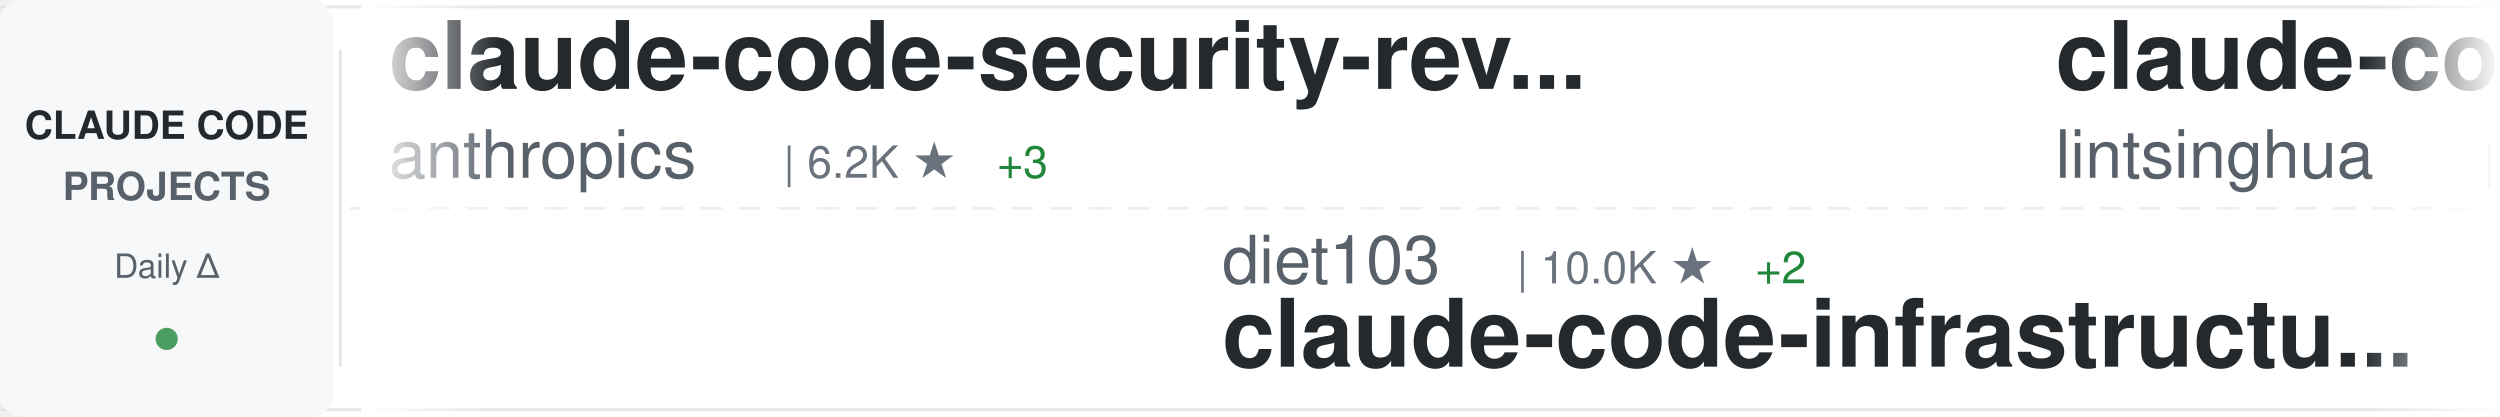
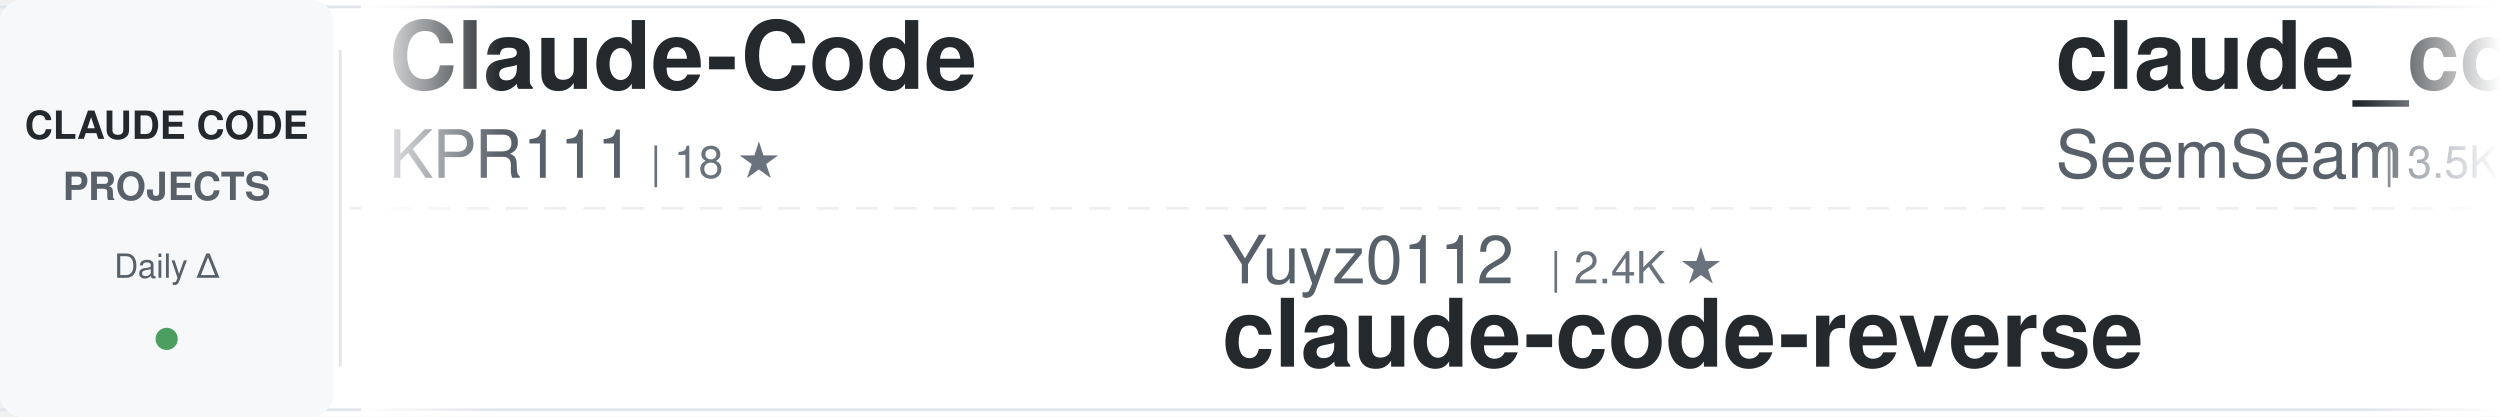
<svg xmlns="http://www.w3.org/2000/svg" width="900" height="150">
  <defs>
    <linearGradient id="awesomeLeftFade" x1="0%" y1="0%" x2="100%" y2="0%">
      <stop offset="0%" style="stop-color:#ffffff;stop-opacity:1" />
      <stop offset="100%" style="stop-color:#ffffff;stop-opacity:0" />
    </linearGradient>
    <linearGradient id="awesomeRightFade" x1="0%" y1="0%" x2="100%" y2="0%">
      <stop offset="0%" style="stop-color:#ffffff;stop-opacity:0" />
      <stop offset="100%" style="stop-color:#ffffff;stop-opacity:1" />
    </linearGradient>
  </defs>
  <rect width="900" height="150" fill="#ffffff" rx="8" />
  <rect x="0" y="2" width="900" height="1" fill="#e1e4e8" />
  <rect x="0" y="147" width="900" height="1" fill="#e1e4e8" />
  <line x1="0" y1="75" x2="900" y2="75" stroke="#e1e4e8" stroke-width="1" stroke-dasharray="8 6" opacity="0.6" />
  <rect x="0" y="0" width="120" height="150" fill="#f6f8fa" rx="8" />
  <text x="60" y="50" font-family="-apple-system, BlinkMacSystemFont, 'Segoe UI', Helvetica, Arial, sans-serif" font-size="14" font-weight="600" fill="#24292e" text-anchor="middle">CLAUDE CODE</text>
  <text x="60" y="72" font-family="-apple-system, BlinkMacSystemFont, 'Segoe UI', Helvetica, Arial, sans-serif" font-size="14" font-weight="600" fill="#586069" text-anchor="middle">PROJECTS</text>
  <text x="60" y="100" font-family="-apple-system, BlinkMacSystemFont, 'Segoe UI', Helvetica, Arial, sans-serif" font-size="12" font-weight="500" fill="#586069" text-anchor="middle">Daily Δ</text>
  <circle cx="60" cy="122" r="4" fill="#22863a" opacity="0.8" />
  <rect x="122" y="18" width="1" height="114" fill="#e1e4e8" />
  <clipPath id="awesomeTickerClip">
    <rect x="130" y="0" width="770" height="150" />
  </clipPath>
  <g clip-path="url(#awesomeTickerClip)">
    <g id="awesomeTickerItems">
      <animateTransform attributeName="transform" attributeType="XML" type="translate" from="0 0" to="-3000 0" dur="54s" repeatCount="indefinite" />
      <g transform="translate(0, 0)">
-         <text x="140" y="32" font-family="-apple-system, BlinkMacSystemFont, 'Segoe UI', Helvetica, Arial, sans-serif" font-size="34" font-weight="600" fill="#24292e">claude-code-security-rev...</text>
-         <text x="140" y="64" font-family="-apple-system, BlinkMacSystemFont, 'Segoe UI', Helvetica, Arial, sans-serif" font-size="24" font-weight="400" fill="#586069">anthropics</text>
-         <text x="282" y="64" font-family="-apple-system, BlinkMacSystemFont, 'Segoe UI', Helvetica, Arial, sans-serif" font-size="16" font-weight="500" fill="#6a737d">| 6.2K ★</text>
-         <text x="359" y="64" font-family="-apple-system, BlinkMacSystemFont, 'Segoe UI', Helvetica, Arial, sans-serif" font-size="16" font-weight="500" fill="#22863a"> +3</text>
+         <text x="140" y="32" font-family="-apple-system, BlinkMacSystemFont, 'Segoe UI', Helvetica, Arial, sans-serif" font-size="34" font-weight="600" fill="#24292e">Claude-Code</text>
+         <text x="140" y="64" font-family="-apple-system, BlinkMacSystemFont, 'Segoe UI', Helvetica, Arial, sans-serif" font-size="24" font-weight="400" fill="#586069">KPR111</text>
+         <text x="234" y="64" font-family="-apple-system, BlinkMacSystemFont, 'Segoe UI', Helvetica, Arial, sans-serif" font-size="16" font-weight="500" fill="#6a737d">| 18 ★</text>
      </g>
      <g transform="translate(300, 0)">
-         <text x="140" y="102" font-family="-apple-system, BlinkMacSystemFont, 'Segoe UI', Helvetica, Arial, sans-serif" font-size="24" font-weight="400" fill="#586069">diet103</text>
-         <text x="246" y="102" font-family="-apple-system, BlinkMacSystemFont, 'Segoe UI', Helvetica, Arial, sans-serif" font-size="16" font-weight="500" fill="#6a737d">| 10.0K ★</text>
-         <text x="332" y="102" font-family="-apple-system, BlinkMacSystemFont, 'Segoe UI', Helvetica, Arial, sans-serif" font-size="16" font-weight="500" fill="#22863a"> +2</text>
-         <text x="140" y="132" font-family="-apple-system, BlinkMacSystemFont, 'Segoe UI', Helvetica, Arial, sans-serif" font-size="34" font-weight="600" fill="#24292e">claude-code-infrastructu...</text>
-       </g>
-       <g transform="translate(600, 0)">
-         <text x="140" y="32" font-family="-apple-system, BlinkMacSystemFont, 'Segoe UI', Helvetica, Arial, sans-serif" font-size="34" font-weight="600" fill="#24292e">claude-code-book</text>
-         <text x="140" y="64" font-family="-apple-system, BlinkMacSystemFont, 'Segoe UI', Helvetica, Arial, sans-serif" font-size="24" font-weight="400" fill="#586069">lintsinghua</text>
-         <text x="294" y="64" font-family="-apple-system, BlinkMacSystemFont, 'Segoe UI', Helvetica, Arial, sans-serif" font-size="16" font-weight="500" fill="#6a737d">| 4.2K ★</text>
-         <text x="371" y="64" font-family="-apple-system, BlinkMacSystemFont, 'Segoe UI', Helvetica, Arial, sans-serif" font-size="16" font-weight="500" fill="#22863a"> +2</text>
-       </g>
-       <g transform="translate(900, 0)">
        <text x="140" y="102" font-family="-apple-system, BlinkMacSystemFont, 'Segoe UI', Helvetica, Arial, sans-serif" font-size="24" font-weight="400" fill="#586069">Yuyz0112</text>
        <text x="258" y="102" font-family="-apple-system, BlinkMacSystemFont, 'Segoe UI', Helvetica, Arial, sans-serif" font-size="16" font-weight="500" fill="#6a737d">| 2.4K ★</text>
        <text x="140" y="132" font-family="-apple-system, BlinkMacSystemFont, 'Segoe UI', Helvetica, Arial, sans-serif" font-size="34" font-weight="600" fill="#24292e">claude-code-reverse</text>
      </g>
+       <g transform="translate(600, 0)">
+         <text x="140" y="32" font-family="-apple-system, BlinkMacSystemFont, 'Segoe UI', Helvetica, Arial, sans-serif" font-size="34" font-weight="600" fill="#24292e">claude_codex_bridge</text>
+         <text x="140" y="64" font-family="-apple-system, BlinkMacSystemFont, 'Segoe UI', Helvetica, Arial, sans-serif" font-size="24" font-weight="400" fill="#586069">SeemSeam</text>
+         <text x="258" y="64" font-family="-apple-system, BlinkMacSystemFont, 'Segoe UI', Helvetica, Arial, sans-serif" font-size="16" font-weight="500" fill="#6a737d">| 3.5K ★</text>
+         <text x="335" y="64" font-family="-apple-system, BlinkMacSystemFont, 'Segoe UI', Helvetica, Arial, sans-serif" font-size="16" font-weight="500" fill="#22863a"> +1</text>
+       </g>
+       <g transform="translate(900, 0)">
+         <text x="140" y="102" font-family="-apple-system, BlinkMacSystemFont, 'Segoe UI', Helvetica, Arial, sans-serif" font-size="24" font-weight="400" fill="#586069">alejandrobalderas</text>
+         <text x="366" y="102" font-family="-apple-system, BlinkMacSystemFont, 'Segoe UI', Helvetica, Arial, sans-serif" font-size="16" font-weight="500" fill="#6a737d">| 2.8K ★</text>
+         <text x="140" y="132" font-family="-apple-system, BlinkMacSystemFont, 'Segoe UI', Helvetica, Arial, sans-serif" font-size="34" font-weight="600" fill="#24292e">claude-code-from-source</text>
+       </g>
      <g transform="translate(1200, 0)">
-         <text x="140" y="32" font-family="-apple-system, BlinkMacSystemFont, 'Segoe UI', Helvetica, Arial, sans-serif" font-size="34" font-weight="600" fill="#24292e">ClaudeCodeAgents</text>
-         <text x="140" y="64" font-family="-apple-system, BlinkMacSystemFont, 'Segoe UI', Helvetica, Arial, sans-serif" font-size="24" font-weight="400" fill="#586069">darcyegb</text>
-         <text x="258" y="64" font-family="-apple-system, BlinkMacSystemFont, 'Segoe UI', Helvetica, Arial, sans-serif" font-size="16" font-weight="500" fill="#6a737d">| 763 ★</text>
+         <text x="140" y="32" font-family="-apple-system, BlinkMacSystemFont, 'Segoe UI', Helvetica, Arial, sans-serif" font-size="34" font-weight="600" fill="#24292e">Claude-Code</text>
+         <text x="140" y="64" font-family="-apple-system, BlinkMacSystemFont, 'Segoe UI', Helvetica, Arial, sans-serif" font-size="24" font-weight="400" fill="#586069">pengchengneo</text>
+         <text x="306" y="64" font-family="-apple-system, BlinkMacSystemFont, 'Segoe UI', Helvetica, Arial, sans-serif" font-size="16" font-weight="500" fill="#6a737d">| 1.8K ★</text>
      </g>
      <g transform="translate(1500, 0)">
-         <text x="140" y="102" font-family="-apple-system, BlinkMacSystemFont, 'Segoe UI', Helvetica, Arial, sans-serif" font-size="24" font-weight="400" fill="#586069">oboard</text>
-         <text x="234" y="102" font-family="-apple-system, BlinkMacSystemFont, 'Segoe UI', Helvetica, Arial, sans-serif" font-size="16" font-weight="500" fill="#6a737d">| 3.3K ★</text>
-         <text x="140" y="132" font-family="-apple-system, BlinkMacSystemFont, 'Segoe UI', Helvetica, Arial, sans-serif" font-size="34" font-weight="600" fill="#24292e">claude-code-rev</text>
+         <text x="140" y="102" font-family="-apple-system, BlinkMacSystemFont, 'Segoe UI', Helvetica, Arial, sans-serif" font-size="24" font-weight="400" fill="#586069">edmund-io</text>
+         <text x="270" y="102" font-family="-apple-system, BlinkMacSystemFont, 'Segoe UI', Helvetica, Arial, sans-serif" font-size="16" font-weight="500" fill="#6a737d">| 1.5K ★</text>
+         <text x="140" y="132" font-family="-apple-system, BlinkMacSystemFont, 'Segoe UI', Helvetica, Arial, sans-serif" font-size="34" font-weight="600" fill="#24292e">edmunds-claude-code</text>
      </g>
      <g transform="translate(1800, 0)">
-         <text x="140" y="32" font-family="-apple-system, BlinkMacSystemFont, 'Segoe UI', Helvetica, Arial, sans-serif" font-size="34" font-weight="600" fill="#24292e">claude-code-tips</text>
-         <text x="140" y="64" font-family="-apple-system, BlinkMacSystemFont, 'Segoe UI', Helvetica, Arial, sans-serif" font-size="24" font-weight="400" fill="#586069">ykdojo</text>
-         <text x="234" y="64" font-family="-apple-system, BlinkMacSystemFont, 'Segoe UI', Helvetica, Arial, sans-serif" font-size="16" font-weight="500" fill="#6a737d">| 10.1K ★</text>
-         <text x="320" y="64" font-family="-apple-system, BlinkMacSystemFont, 'Segoe UI', Helvetica, Arial, sans-serif" font-size="16" font-weight="500" fill="#22863a"> +2</text>
+         <text x="140" y="32" font-family="-apple-system, BlinkMacSystemFont, 'Segoe UI', Helvetica, Arial, sans-serif" font-size="34" font-weight="600" fill="#24292e">system_prompts_leaks</text>
+         <text x="140" y="64" font-family="-apple-system, BlinkMacSystemFont, 'Segoe UI', Helvetica, Arial, sans-serif" font-size="24" font-weight="400" fill="#586069">asgeirtj</text>
+         <text x="258" y="64" font-family="-apple-system, BlinkMacSystemFont, 'Segoe UI', Helvetica, Arial, sans-serif" font-size="16" font-weight="500" fill="#6a737d">| 67.1K ★</text>
+         <text x="344" y="64" font-family="-apple-system, BlinkMacSystemFont, 'Segoe UI', Helvetica, Arial, sans-serif" font-size="16" font-weight="500" fill="#22863a"> +38</text>
      </g>
      <g transform="translate(2100, 0)">
-         <text x="140" y="102" font-family="-apple-system, BlinkMacSystemFont, 'Segoe UI', Helvetica, Arial, sans-serif" font-size="24" font-weight="400" fill="#586069">pengchengneo</text>
-         <text x="306" y="102" font-family="-apple-system, BlinkMacSystemFont, 'Segoe UI', Helvetica, Arial, sans-serif" font-size="16" font-weight="500" fill="#6a737d">| 1.8K ★</text>
-         <text x="383" y="102" font-family="-apple-system, BlinkMacSystemFont, 'Segoe UI', Helvetica, Arial, sans-serif" font-size="16" font-weight="500" fill="#22863a"> +2</text>
-         <text x="140" y="132" font-family="-apple-system, BlinkMacSystemFont, 'Segoe UI', Helvetica, Arial, sans-serif" font-size="34" font-weight="600" fill="#24292e">Claude-Code</text>
+         <text x="140" y="102" font-family="-apple-system, BlinkMacSystemFont, 'Segoe UI', Helvetica, Arial, sans-serif" font-size="24" font-weight="400" fill="#586069">Cranot</text>
+         <text x="234" y="102" font-family="-apple-system, BlinkMacSystemFont, 'Segoe UI', Helvetica, Arial, sans-serif" font-size="16" font-weight="500" fill="#6a737d">| 2.9K ★</text>
+         <text x="140" y="132" font-family="-apple-system, BlinkMacSystemFont, 'Segoe UI', Helvetica, Arial, sans-serif" font-size="34" font-weight="600" fill="#24292e">claude-code-guide</text>
      </g>
      <g transform="translate(2400, 0)">
-         <text x="140" y="32" font-family="-apple-system, BlinkMacSystemFont, 'Segoe UI', Helvetica, Arial, sans-serif" font-size="34" font-weight="600" fill="#24292e">Claude-Code</text>
-         <text x="140" y="64" font-family="-apple-system, BlinkMacSystemFont, 'Segoe UI', Helvetica, Arial, sans-serif" font-size="24" font-weight="400" fill="#586069">OrcaWhisper</text>
-         <text x="294" y="64" font-family="-apple-system, BlinkMacSystemFont, 'Segoe UI', Helvetica, Arial, sans-serif" font-size="16" font-weight="500" fill="#6a737d">| 96 ★</text>
+         <text x="140" y="32" font-family="-apple-system, BlinkMacSystemFont, 'Segoe UI', Helvetica, Arial, sans-serif" font-size="34" font-weight="600" fill="#24292e">free-claude-code</text>
+         <text x="140" y="64" font-family="-apple-system, BlinkMacSystemFont, 'Segoe UI', Helvetica, Arial, sans-serif" font-size="24" font-weight="400" fill="#586069">Alishahryar1</text>
+         <text x="306" y="64" font-family="-apple-system, BlinkMacSystemFont, 'Segoe UI', Helvetica, Arial, sans-serif" font-size="16" font-weight="500" fill="#6a737d">| 55.0K ★</text>
+         <text x="392" y="64" font-family="-apple-system, BlinkMacSystemFont, 'Segoe UI', Helvetica, Arial, sans-serif" font-size="16" font-weight="500" fill="#22863a"> +29</text>
      </g>
      <g transform="translate(2700, 0)">
-         <text x="140" y="102" font-family="-apple-system, BlinkMacSystemFont, 'Segoe UI', Helvetica, Arial, sans-serif" font-size="24" font-weight="400" fill="#586069">AprilNEA</text>
-         <text x="258" y="102" font-family="-apple-system, BlinkMacSystemFont, 'Segoe UI', Helvetica, Arial, sans-serif" font-size="16" font-weight="500" fill="#6a737d">| 391 ★</text>
-         <text x="140" y="132" font-family="-apple-system, BlinkMacSystemFont, 'Segoe UI', Helvetica, Arial, sans-serif" font-size="34" font-weight="600" fill="#24292e">claude-code-source</text>
+         <text x="140" y="102" font-family="-apple-system, BlinkMacSystemFont, 'Segoe UI', Helvetica, Arial, sans-serif" font-size="24" font-weight="400" fill="#586069">Windy3f3f3f3f</text>
+         <text x="318" y="102" font-family="-apple-system, BlinkMacSystemFont, 'Segoe UI', Helvetica, Arial, sans-serif" font-size="16" font-weight="500" fill="#6a737d">| 2.7K ★</text>
+         <text x="395" y="102" font-family="-apple-system, BlinkMacSystemFont, 'Segoe UI', Helvetica, Arial, sans-serif" font-size="16" font-weight="500" fill="#22863a"> +1</text>
+         <text x="140" y="132" font-family="-apple-system, BlinkMacSystemFont, 'Segoe UI', Helvetica, Arial, sans-serif" font-size="34" font-weight="600" fill="#24292e">claude-code-from-scratch</text>
      </g>
      <g transform="translate(3000, 0)">
-         <text x="140" y="32" font-family="-apple-system, BlinkMacSystemFont, 'Segoe UI', Helvetica, Arial, sans-serif" font-size="34" font-weight="600" fill="#24292e">claude-code-security-rev...</text>
-         <text x="140" y="64" font-family="-apple-system, BlinkMacSystemFont, 'Segoe UI', Helvetica, Arial, sans-serif" font-size="24" font-weight="400" fill="#586069">anthropics</text>
-         <text x="282" y="64" font-family="-apple-system, BlinkMacSystemFont, 'Segoe UI', Helvetica, Arial, sans-serif" font-size="16" font-weight="500" fill="#6a737d">| 6.2K ★</text>
-         <text x="359" y="64" font-family="-apple-system, BlinkMacSystemFont, 'Segoe UI', Helvetica, Arial, sans-serif" font-size="16" font-weight="500" fill="#22863a"> +3</text>
+         <text x="140" y="32" font-family="-apple-system, BlinkMacSystemFont, 'Segoe UI', Helvetica, Arial, sans-serif" font-size="34" font-weight="600" fill="#24292e">Claude-Code</text>
+         <text x="140" y="64" font-family="-apple-system, BlinkMacSystemFont, 'Segoe UI', Helvetica, Arial, sans-serif" font-size="24" font-weight="400" fill="#586069">KPR111</text>
+         <text x="234" y="64" font-family="-apple-system, BlinkMacSystemFont, 'Segoe UI', Helvetica, Arial, sans-serif" font-size="16" font-weight="500" fill="#6a737d">| 18 ★</text>
      </g>
      <g transform="translate(3300, 0)">
-         <text x="140" y="102" font-family="-apple-system, BlinkMacSystemFont, 'Segoe UI', Helvetica, Arial, sans-serif" font-size="24" font-weight="400" fill="#586069">diet103</text>
-         <text x="246" y="102" font-family="-apple-system, BlinkMacSystemFont, 'Segoe UI', Helvetica, Arial, sans-serif" font-size="16" font-weight="500" fill="#6a737d">| 10.0K ★</text>
-         <text x="332" y="102" font-family="-apple-system, BlinkMacSystemFont, 'Segoe UI', Helvetica, Arial, sans-serif" font-size="16" font-weight="500" fill="#22863a"> +2</text>
-         <text x="140" y="132" font-family="-apple-system, BlinkMacSystemFont, 'Segoe UI', Helvetica, Arial, sans-serif" font-size="34" font-weight="600" fill="#24292e">claude-code-infrastructu...</text>
-       </g>
-       <g transform="translate(3600, 0)">
-         <text x="140" y="32" font-family="-apple-system, BlinkMacSystemFont, 'Segoe UI', Helvetica, Arial, sans-serif" font-size="34" font-weight="600" fill="#24292e">claude-code-book</text>
-         <text x="140" y="64" font-family="-apple-system, BlinkMacSystemFont, 'Segoe UI', Helvetica, Arial, sans-serif" font-size="24" font-weight="400" fill="#586069">lintsinghua</text>
-         <text x="294" y="64" font-family="-apple-system, BlinkMacSystemFont, 'Segoe UI', Helvetica, Arial, sans-serif" font-size="16" font-weight="500" fill="#6a737d">| 4.2K ★</text>
-         <text x="371" y="64" font-family="-apple-system, BlinkMacSystemFont, 'Segoe UI', Helvetica, Arial, sans-serif" font-size="16" font-weight="500" fill="#22863a"> +2</text>
-       </g>
-       <g transform="translate(3900, 0)">
        <text x="140" y="102" font-family="-apple-system, BlinkMacSystemFont, 'Segoe UI', Helvetica, Arial, sans-serif" font-size="24" font-weight="400" fill="#586069">Yuyz0112</text>
        <text x="258" y="102" font-family="-apple-system, BlinkMacSystemFont, 'Segoe UI', Helvetica, Arial, sans-serif" font-size="16" font-weight="500" fill="#6a737d">| 2.4K ★</text>
        <text x="140" y="132" font-family="-apple-system, BlinkMacSystemFont, 'Segoe UI', Helvetica, Arial, sans-serif" font-size="34" font-weight="600" fill="#24292e">claude-code-reverse</text>
+       </g>
+       <g transform="translate(3600, 0)">
+         <text x="140" y="32" font-family="-apple-system, BlinkMacSystemFont, 'Segoe UI', Helvetica, Arial, sans-serif" font-size="34" font-weight="600" fill="#24292e">claude_codex_bridge</text>
+         <text x="140" y="64" font-family="-apple-system, BlinkMacSystemFont, 'Segoe UI', Helvetica, Arial, sans-serif" font-size="24" font-weight="400" fill="#586069">SeemSeam</text>
+         <text x="258" y="64" font-family="-apple-system, BlinkMacSystemFont, 'Segoe UI', Helvetica, Arial, sans-serif" font-size="16" font-weight="500" fill="#6a737d">| 3.5K ★</text>
+         <text x="335" y="64" font-family="-apple-system, BlinkMacSystemFont, 'Segoe UI', Helvetica, Arial, sans-serif" font-size="16" font-weight="500" fill="#22863a"> +1</text>
+       </g>
+       <g transform="translate(3900, 0)">
+         <text x="140" y="102" font-family="-apple-system, BlinkMacSystemFont, 'Segoe UI', Helvetica, Arial, sans-serif" font-size="24" font-weight="400" fill="#586069">alejandrobalderas</text>
+         <text x="366" y="102" font-family="-apple-system, BlinkMacSystemFont, 'Segoe UI', Helvetica, Arial, sans-serif" font-size="16" font-weight="500" fill="#6a737d">| 2.8K ★</text>
+         <text x="140" y="132" font-family="-apple-system, BlinkMacSystemFont, 'Segoe UI', Helvetica, Arial, sans-serif" font-size="34" font-weight="600" fill="#24292e">claude-code-from-source</text>
      </g>
    </g>
  </g>
  <rect x="130" y="0" width="50" height="150" fill="url(#awesomeLeftFade)" />
  <rect x="850" y="0" width="50" height="150" fill="url(#awesomeRightFade)" />
</svg>
